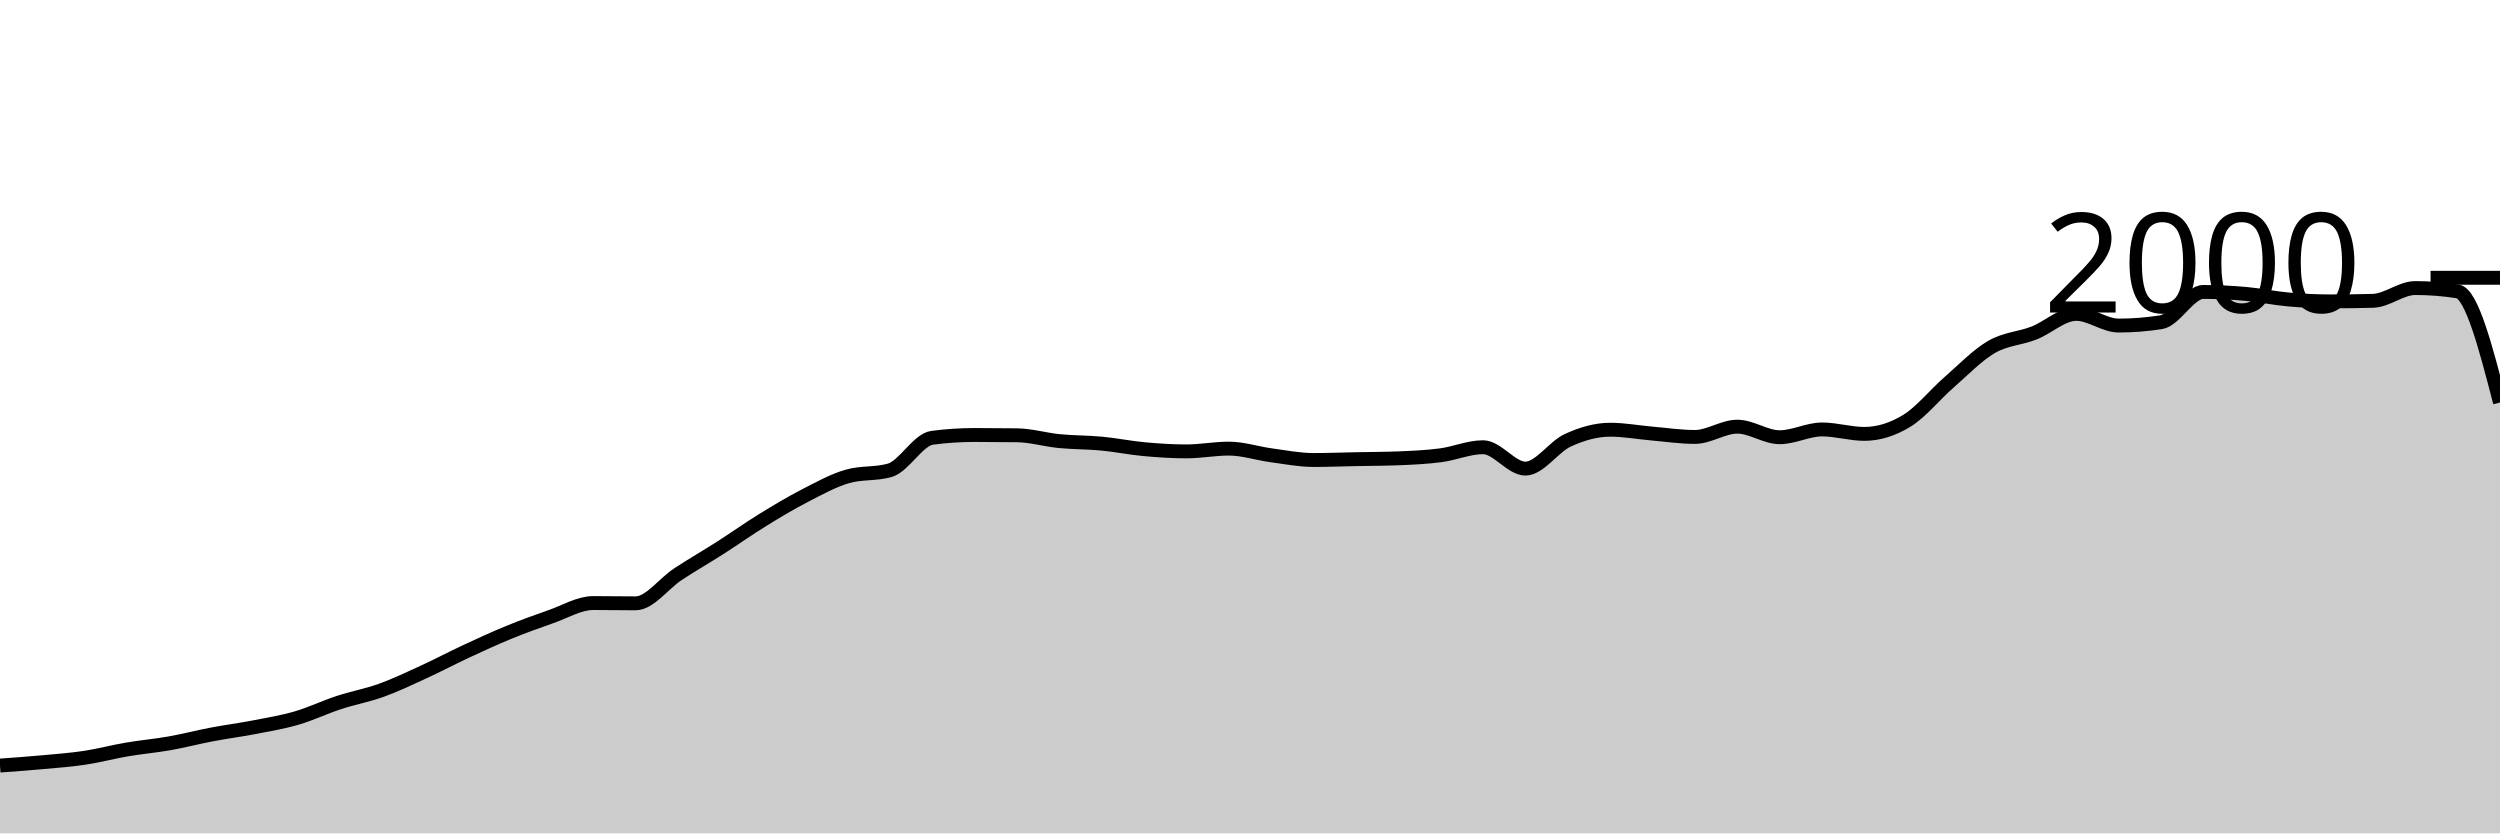
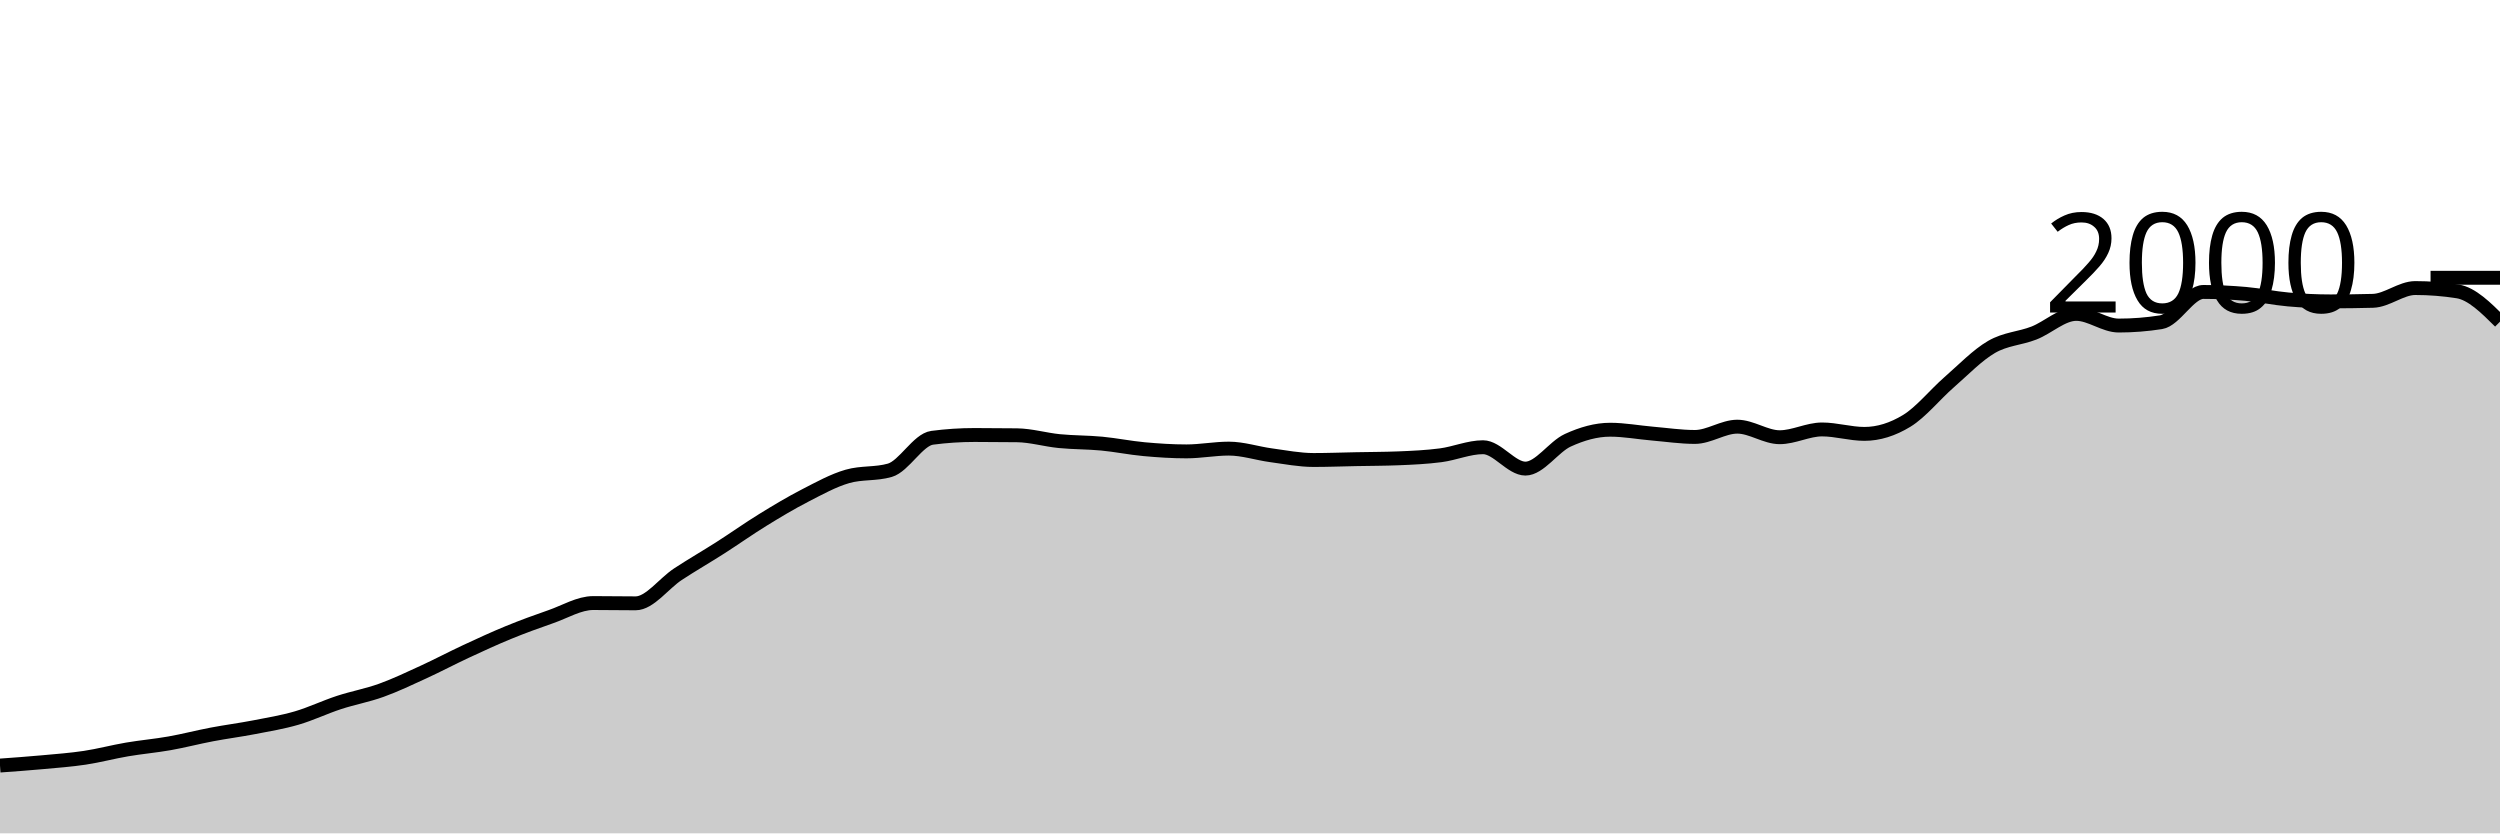
<svg xmlns="http://www.w3.org/2000/svg" viewBox="0 0 180 60">
  <g transform="translate(0,20)">
-     <path class="area" fill="rgba(0, 0, 0, 0.2)" d="M0,35.12C1.017,35.047,2.034,34.973,3.051,34.88C4.068,34.787,5.085,34.713,6.102,34.56C7.119,34.407,8.136,34.133,9.153,33.96C10.169,33.787,11.186,33.7,12.203,33.52C13.22,33.34,14.237,33.073,15.254,32.88C16.271,32.687,17.288,32.557,18.305,32.36C19.322,32.163,20.339,31.997,21.356,31.7C22.373,31.403,23.39,30.913,24.407,30.58C25.424,30.247,26.441,30.067,27.458,29.7C28.475,29.333,29.492,28.847,30.508,28.38C31.525,27.913,32.542,27.373,33.559,26.9C34.576,26.427,35.593,25.957,36.61,25.54C37.627,25.123,38.644,24.753,39.661,24.4C40.678,24.047,41.695,23.42,42.712,23.42C43.729,23.42,44.746,23.44,45.763,23.44C46.78,23.44,47.797,22.007,48.814,21.34C49.831,20.673,50.847,20.09,51.864,19.44C52.881,18.79,53.898,18.067,54.915,17.44C55.932,16.813,56.949,16.203,57.966,15.68C58.983,15.157,60,14.593,61.017,14.3C62.034,14.007,63.051,14.153,64.068,13.86C65.085,13.567,66.102,11.653,67.119,11.52C68.136,11.387,69.153,11.32,70.169,11.32C71.186,11.32,72.203,11.327,73.22,11.34C74.237,11.353,75.254,11.66,76.271,11.76C77.288,11.86,78.305,11.843,79.322,11.94C80.339,12.037,81.356,12.247,82.373,12.34C83.39,12.433,84.407,12.5,85.424,12.5C86.441,12.5,87.458,12.3,88.475,12.3C89.492,12.3,90.508,12.643,91.525,12.78C92.542,12.917,93.559,13.12,94.576,13.12C95.593,13.12,96.61,13.08,97.627,13.06C98.644,13.04,99.661,13.04,100.678,13C101.695,12.96,102.712,12.913,103.729,12.78C104.746,12.647,105.763,12.2,106.78,12.2C107.797,12.2,108.814,13.74,109.831,13.74C110.847,13.74,111.864,12.167,112.881,11.7C113.898,11.233,114.915,10.94,115.932,10.94C116.949,10.94,117.966,11.133,118.983,11.22C120,11.307,121.017,11.46,122.034,11.46C123.051,11.46,124.068,10.72,125.085,10.72C126.102,10.72,127.119,11.48,128.136,11.48C129.153,11.48,130.169,10.92,131.186,10.92C132.203,10.92,133.22,11.24,134.237,11.24C135.254,11.24,136.271,10.92,137.288,10.3C138.305,9.68,139.322,8.407,140.339,7.52C141.356,6.633,142.373,5.57,143.39,4.98C144.407,4.39,145.424,4.377,146.441,3.98C147.458,3.583,148.475,2.6,149.492,2.6C150.508,2.6,151.525,3.44,152.542,3.44C153.559,3.44,154.576,3.36,155.593,3.2C156.61,3.04,157.627,1.02,158.644,1.02C159.661,1.02,160.678,1.07,161.695,1.16C162.712,1.25,163.729,1.47,164.746,1.56C165.763,1.65,166.78,1.7,167.797,1.7C168.814,1.7,169.831,1.687,170.847,1.66C171.864,1.633,172.881,0.74,173.898,0.74C174.915,0.74,175.932,0.82,176.949,0.98C177.966,1.14,178.983,5.06,180,8.98L180,40C178.983,40,177.966,40,176.949,40C175.932,40,174.915,40,173.898,40C172.881,40,171.864,40,170.847,40C169.831,40,168.814,40,167.797,40C166.78,40,165.763,40,164.746,40C163.729,40,162.712,40,161.695,40C160.678,40,159.661,40,158.644,40C157.627,40,156.61,40,155.593,40C154.576,40,153.559,40,152.542,40C151.525,40,150.508,40,149.492,40C148.475,40,147.458,40,146.441,40C145.424,40,144.407,40,143.39,40C142.373,40,141.356,40,140.339,40C139.322,40,138.305,40,137.288,40C136.271,40,135.254,40,134.237,40C133.22,40,132.203,40,131.186,40C130.169,40,129.153,40,128.136,40C127.119,40,126.102,40,125.085,40C124.068,40,123.051,40,122.034,40C121.017,40,120,40,118.983,40C117.966,40,116.949,40,115.932,40C114.915,40,113.898,40,112.881,40C111.864,40,110.847,40,109.831,40C108.814,40,107.797,40,106.78,40C105.763,40,104.746,40,103.729,40C102.712,40,101.695,40,100.678,40C99.661,40,98.644,40,97.627,40C96.61,40,95.593,40,94.576,40C93.559,40,92.542,40,91.525,40C90.508,40,89.492,40,88.475,40C87.458,40,86.441,40,85.424,40C84.407,40,83.39,40,82.373,40C81.356,40,80.339,40,79.322,40C78.305,40,77.288,40,76.271,40C75.254,40,74.237,40,73.22,40C72.203,40,71.186,40,70.169,40C69.153,40,68.136,40,67.119,40C66.102,40,65.085,40,64.068,40C63.051,40,62.034,40,61.017,40C60,40,58.983,40,57.966,40C56.949,40,55.932,40,54.915,40C53.898,40,52.881,40,51.864,40C50.847,40,49.831,40,48.814,40C47.797,40,46.78,40,45.763,40C44.746,40,43.729,40,42.712,40C41.695,40,40.678,40,39.661,40C38.644,40,37.627,40,36.61,40C35.593,40,34.576,40,33.559,40C32.542,40,31.525,40,30.508,40C29.492,40,28.475,40,27.458,40C26.441,40,25.424,40,24.407,40C23.39,40,22.373,40,21.356,40C20.339,40,19.322,40,18.305,40C17.288,40,16.271,40,15.254,40C14.237,40,13.22,40,12.203,40C11.186,40,10.169,40,9.153,40C8.136,40,7.119,40,6.102,40C5.085,40,4.068,40,3.051,40C2.034,40,1.017,40,0,40Z" />
-     <path class="line" stroke="black" fill="none" d="M0,35.12C1.017,35.047,2.034,34.973,3.051,34.88C4.068,34.787,5.085,34.713,6.102,34.56C7.119,34.407,8.136,34.133,9.153,33.96C10.169,33.787,11.186,33.7,12.203,33.52C13.22,33.34,14.237,33.073,15.254,32.88C16.271,32.687,17.288,32.557,18.305,32.36C19.322,32.163,20.339,31.997,21.356,31.7C22.373,31.403,23.39,30.913,24.407,30.58C25.424,30.247,26.441,30.067,27.458,29.7C28.475,29.333,29.492,28.847,30.508,28.38C31.525,27.913,32.542,27.373,33.559,26.9C34.576,26.427,35.593,25.957,36.61,25.54C37.627,25.123,38.644,24.753,39.661,24.4C40.678,24.047,41.695,23.42,42.712,23.42C43.729,23.42,44.746,23.44,45.763,23.44C46.78,23.44,47.797,22.007,48.814,21.34C49.831,20.673,50.847,20.09,51.864,19.44C52.881,18.79,53.898,18.067,54.915,17.44C55.932,16.813,56.949,16.203,57.966,15.68C58.983,15.157,60,14.593,61.017,14.3C62.034,14.007,63.051,14.153,64.068,13.86C65.085,13.567,66.102,11.653,67.119,11.52C68.136,11.387,69.153,11.32,70.169,11.32C71.186,11.32,72.203,11.327,73.22,11.34C74.237,11.353,75.254,11.66,76.271,11.76C77.288,11.86,78.305,11.843,79.322,11.94C80.339,12.037,81.356,12.247,82.373,12.34C83.39,12.433,84.407,12.5,85.424,12.5C86.441,12.5,87.458,12.3,88.475,12.3C89.492,12.3,90.508,12.643,91.525,12.78C92.542,12.917,93.559,13.12,94.576,13.12C95.593,13.12,96.61,13.08,97.627,13.06C98.644,13.04,99.661,13.04,100.678,13C101.695,12.96,102.712,12.913,103.729,12.78C104.746,12.647,105.763,12.2,106.78,12.2C107.797,12.2,108.814,13.74,109.831,13.74C110.847,13.74,111.864,12.167,112.881,11.7C113.898,11.233,114.915,10.94,115.932,10.94C116.949,10.94,117.966,11.133,118.983,11.22C120,11.307,121.017,11.46,122.034,11.46C123.051,11.46,124.068,10.72,125.085,10.72C126.102,10.72,127.119,11.48,128.136,11.48C129.153,11.48,130.169,10.92,131.186,10.92C132.203,10.92,133.22,11.24,134.237,11.24C135.254,11.24,136.271,10.92,137.288,10.3C138.305,9.68,139.322,8.407,140.339,7.52C141.356,6.633,142.373,5.57,143.39,4.98C144.407,4.39,145.424,4.377,146.441,3.98C147.458,3.583,148.475,2.6,149.492,2.6C150.508,2.6,151.525,3.44,152.542,3.44C153.559,3.44,154.576,3.36,155.593,3.2C156.61,3.04,157.627,1.02,158.644,1.02C159.661,1.02,160.678,1.07,161.695,1.16C162.712,1.25,163.729,1.47,164.746,1.56C165.763,1.65,166.78,1.7,167.797,1.7C168.814,1.7,169.831,1.687,170.847,1.66C171.864,1.633,172.881,0.74,173.898,0.74C174.915,0.74,175.932,0.82,176.949,0.98C177.966,1.14,178.983,5.06,180,8.98" />
+     <path class="area" fill="rgba(0, 0, 0, 0.2)" d="M0,35.12C1.017,35.047,2.034,34.973,3.051,34.88C4.068,34.787,5.085,34.713,6.102,34.56C7.119,34.407,8.136,34.133,9.153,33.96C10.169,33.787,11.186,33.7,12.203,33.52C13.22,33.34,14.237,33.073,15.254,32.88C16.271,32.687,17.288,32.557,18.305,32.36C19.322,32.163,20.339,31.997,21.356,31.7C22.373,31.403,23.39,30.913,24.407,30.58C25.424,30.247,26.441,30.067,27.458,29.7C28.475,29.333,29.492,28.847,30.508,28.38C31.525,27.913,32.542,27.373,33.559,26.9C34.576,26.427,35.593,25.957,36.61,25.54C37.627,25.123,38.644,24.753,39.661,24.4C40.678,24.047,41.695,23.42,42.712,23.42C43.729,23.42,44.746,23.44,45.763,23.44C46.78,23.44,47.797,22.007,48.814,21.34C49.831,20.673,50.847,20.09,51.864,19.44C52.881,18.79,53.898,18.067,54.915,17.44C55.932,16.813,56.949,16.203,57.966,15.68C58.983,15.157,60,14.593,61.017,14.3C62.034,14.007,63.051,14.153,64.068,13.86C65.085,13.567,66.102,11.653,67.119,11.52C68.136,11.387,69.153,11.32,70.169,11.32C71.186,11.32,72.203,11.327,73.22,11.34C74.237,11.353,75.254,11.66,76.271,11.76C77.288,11.86,78.305,11.843,79.322,11.94C80.339,12.037,81.356,12.247,82.373,12.34C83.39,12.433,84.407,12.5,85.424,12.5C86.441,12.5,87.458,12.3,88.475,12.3C89.492,12.3,90.508,12.643,91.525,12.78C92.542,12.917,93.559,13.12,94.576,13.12C95.593,13.12,96.61,13.08,97.627,13.06C98.644,13.04,99.661,13.04,100.678,13C101.695,12.96,102.712,12.913,103.729,12.78C104.746,12.647,105.763,12.2,106.78,12.2C107.797,12.2,108.814,13.74,109.831,13.74C110.847,13.74,111.864,12.167,112.881,11.7C113.898,11.233,114.915,10.94,115.932,10.94C116.949,10.94,117.966,11.133,118.983,11.22C120,11.307,121.017,11.46,122.034,11.46C123.051,11.46,124.068,10.72,125.085,10.72C126.102,10.72,127.119,11.48,128.136,11.48C129.153,11.48,130.169,10.92,131.186,10.92C132.203,10.92,133.22,11.24,134.237,11.24C135.254,11.24,136.271,10.92,137.288,10.3C138.305,9.68,139.322,8.407,140.339,7.52C141.356,6.633,142.373,5.57,143.39,4.98C144.407,4.39,145.424,4.377,146.441,3.98C147.458,3.583,148.475,2.6,149.492,2.6C150.508,2.6,151.525,3.44,152.542,3.44C153.559,3.44,154.576,3.36,155.593,3.2C156.61,3.04,157.627,1.02,158.644,1.02C159.661,1.02,160.678,1.07,161.695,1.16C162.712,1.25,163.729,1.47,164.746,1.56C165.763,1.65,166.78,1.7,167.797,1.7C168.814,1.7,169.831,1.687,170.847,1.66C171.864,1.633,172.881,0.74,173.898,0.74C174.915,0.74,175.932,0.82,176.949,0.98C177.966,1.14,178.983,2.15,180,3.16L180,40C178.983,40,177.966,40,176.949,40C175.932,40,174.915,40,173.898,40C172.881,40,171.864,40,170.847,40C169.831,40,168.814,40,167.797,40C166.78,40,165.763,40,164.746,40C163.729,40,162.712,40,161.695,40C160.678,40,159.661,40,158.644,40C157.627,40,156.61,40,155.593,40C154.576,40,153.559,40,152.542,40C151.525,40,150.508,40,149.492,40C148.475,40,147.458,40,146.441,40C145.424,40,144.407,40,143.39,40C142.373,40,141.356,40,140.339,40C139.322,40,138.305,40,137.288,40C136.271,40,135.254,40,134.237,40C133.22,40,132.203,40,131.186,40C130.169,40,129.153,40,128.136,40C127.119,40,126.102,40,125.085,40C124.068,40,123.051,40,122.034,40C121.017,40,120,40,118.983,40C117.966,40,116.949,40,115.932,40C114.915,40,113.898,40,112.881,40C111.864,40,110.847,40,109.831,40C108.814,40,107.797,40,106.78,40C105.763,40,104.746,40,103.729,40C102.712,40,101.695,40,100.678,40C99.661,40,98.644,40,97.627,40C96.61,40,95.593,40,94.576,40C93.559,40,92.542,40,91.525,40C90.508,40,89.492,40,88.475,40C87.458,40,86.441,40,85.424,40C84.407,40,83.39,40,82.373,40C81.356,40,80.339,40,79.322,40C78.305,40,77.288,40,76.271,40C75.254,40,74.237,40,73.22,40C72.203,40,71.186,40,70.169,40C69.153,40,68.136,40,67.119,40C66.102,40,65.085,40,64.068,40C63.051,40,62.034,40,61.017,40C60,40,58.983,40,57.966,40C56.949,40,55.932,40,54.915,40C53.898,40,52.881,40,51.864,40C50.847,40,49.831,40,48.814,40C47.797,40,46.78,40,45.763,40C44.746,40,43.729,40,42.712,40C41.695,40,40.678,40,39.661,40C38.644,40,37.627,40,36.61,40C35.593,40,34.576,40,33.559,40C32.542,40,31.525,40,30.508,40C29.492,40,28.475,40,27.458,40C26.441,40,25.424,40,24.407,40C23.39,40,22.373,40,21.356,40C20.339,40,19.322,40,18.305,40C17.288,40,16.271,40,15.254,40C14.237,40,13.22,40,12.203,40C11.186,40,10.169,40,9.153,40C8.136,40,7.119,40,6.102,40C5.085,40,4.068,40,3.051,40C2.034,40,1.017,40,0,40Z" />
+     <path class="line" stroke="black" fill="none" d="M0,35.12C1.017,35.047,2.034,34.973,3.051,34.88C4.068,34.787,5.085,34.713,6.102,34.56C7.119,34.407,8.136,34.133,9.153,33.96C10.169,33.787,11.186,33.7,12.203,33.52C13.22,33.34,14.237,33.073,15.254,32.88C16.271,32.687,17.288,32.557,18.305,32.36C19.322,32.163,20.339,31.997,21.356,31.7C22.373,31.403,23.39,30.913,24.407,30.58C25.424,30.247,26.441,30.067,27.458,29.7C28.475,29.333,29.492,28.847,30.508,28.38C31.525,27.913,32.542,27.373,33.559,26.9C34.576,26.427,35.593,25.957,36.61,25.54C37.627,25.123,38.644,24.753,39.661,24.4C40.678,24.047,41.695,23.42,42.712,23.42C43.729,23.42,44.746,23.44,45.763,23.44C46.78,23.44,47.797,22.007,48.814,21.34C49.831,20.673,50.847,20.09,51.864,19.44C52.881,18.79,53.898,18.067,54.915,17.44C55.932,16.813,56.949,16.203,57.966,15.68C58.983,15.157,60,14.593,61.017,14.3C62.034,14.007,63.051,14.153,64.068,13.86C65.085,13.567,66.102,11.653,67.119,11.52C68.136,11.387,69.153,11.32,70.169,11.32C71.186,11.32,72.203,11.327,73.22,11.34C74.237,11.353,75.254,11.66,76.271,11.76C77.288,11.86,78.305,11.843,79.322,11.94C80.339,12.037,81.356,12.247,82.373,12.34C83.39,12.433,84.407,12.5,85.424,12.5C86.441,12.5,87.458,12.3,88.475,12.3C89.492,12.3,90.508,12.643,91.525,12.78C92.542,12.917,93.559,13.12,94.576,13.12C95.593,13.12,96.61,13.08,97.627,13.06C98.644,13.04,99.661,13.04,100.678,13C101.695,12.96,102.712,12.913,103.729,12.78C104.746,12.647,105.763,12.2,106.78,12.2C107.797,12.2,108.814,13.74,109.831,13.74C110.847,13.74,111.864,12.167,112.881,11.7C113.898,11.233,114.915,10.94,115.932,10.94C116.949,10.94,117.966,11.133,118.983,11.22C120,11.307,121.017,11.46,122.034,11.46C123.051,11.46,124.068,10.72,125.085,10.72C126.102,10.72,127.119,11.48,128.136,11.48C129.153,11.48,130.169,10.92,131.186,10.92C132.203,10.92,133.22,11.24,134.237,11.24C135.254,11.24,136.271,10.92,137.288,10.3C138.305,9.68,139.322,8.407,140.339,7.52C141.356,6.633,142.373,5.57,143.39,4.98C144.407,4.39,145.424,4.377,146.441,3.98C147.458,3.583,148.475,2.6,149.492,2.6C150.508,2.6,151.525,3.44,152.542,3.44C153.559,3.44,154.576,3.36,155.593,3.2C156.61,3.04,157.627,1.02,158.644,1.02C159.661,1.02,160.678,1.07,161.695,1.16C162.712,1.25,163.729,1.47,164.746,1.56C165.763,1.65,166.78,1.7,167.797,1.7C168.814,1.7,169.831,1.687,170.847,1.66C171.864,1.633,172.881,0.74,173.898,0.74C174.915,0.74,175.932,0.82,176.949,0.98C177.966,1.14,178.983,2.15,180,3.16" />
    <path class="axis-ceiling" stroke-width="1" stroke="black" fill="none" d="M175,0L180,0" />
    <text class="axis-ceiling-label" font-family="sans-serif" text-anchor="end" font-size="10px" x="170" y="2.5">2000</text>
  </g>
</svg>
